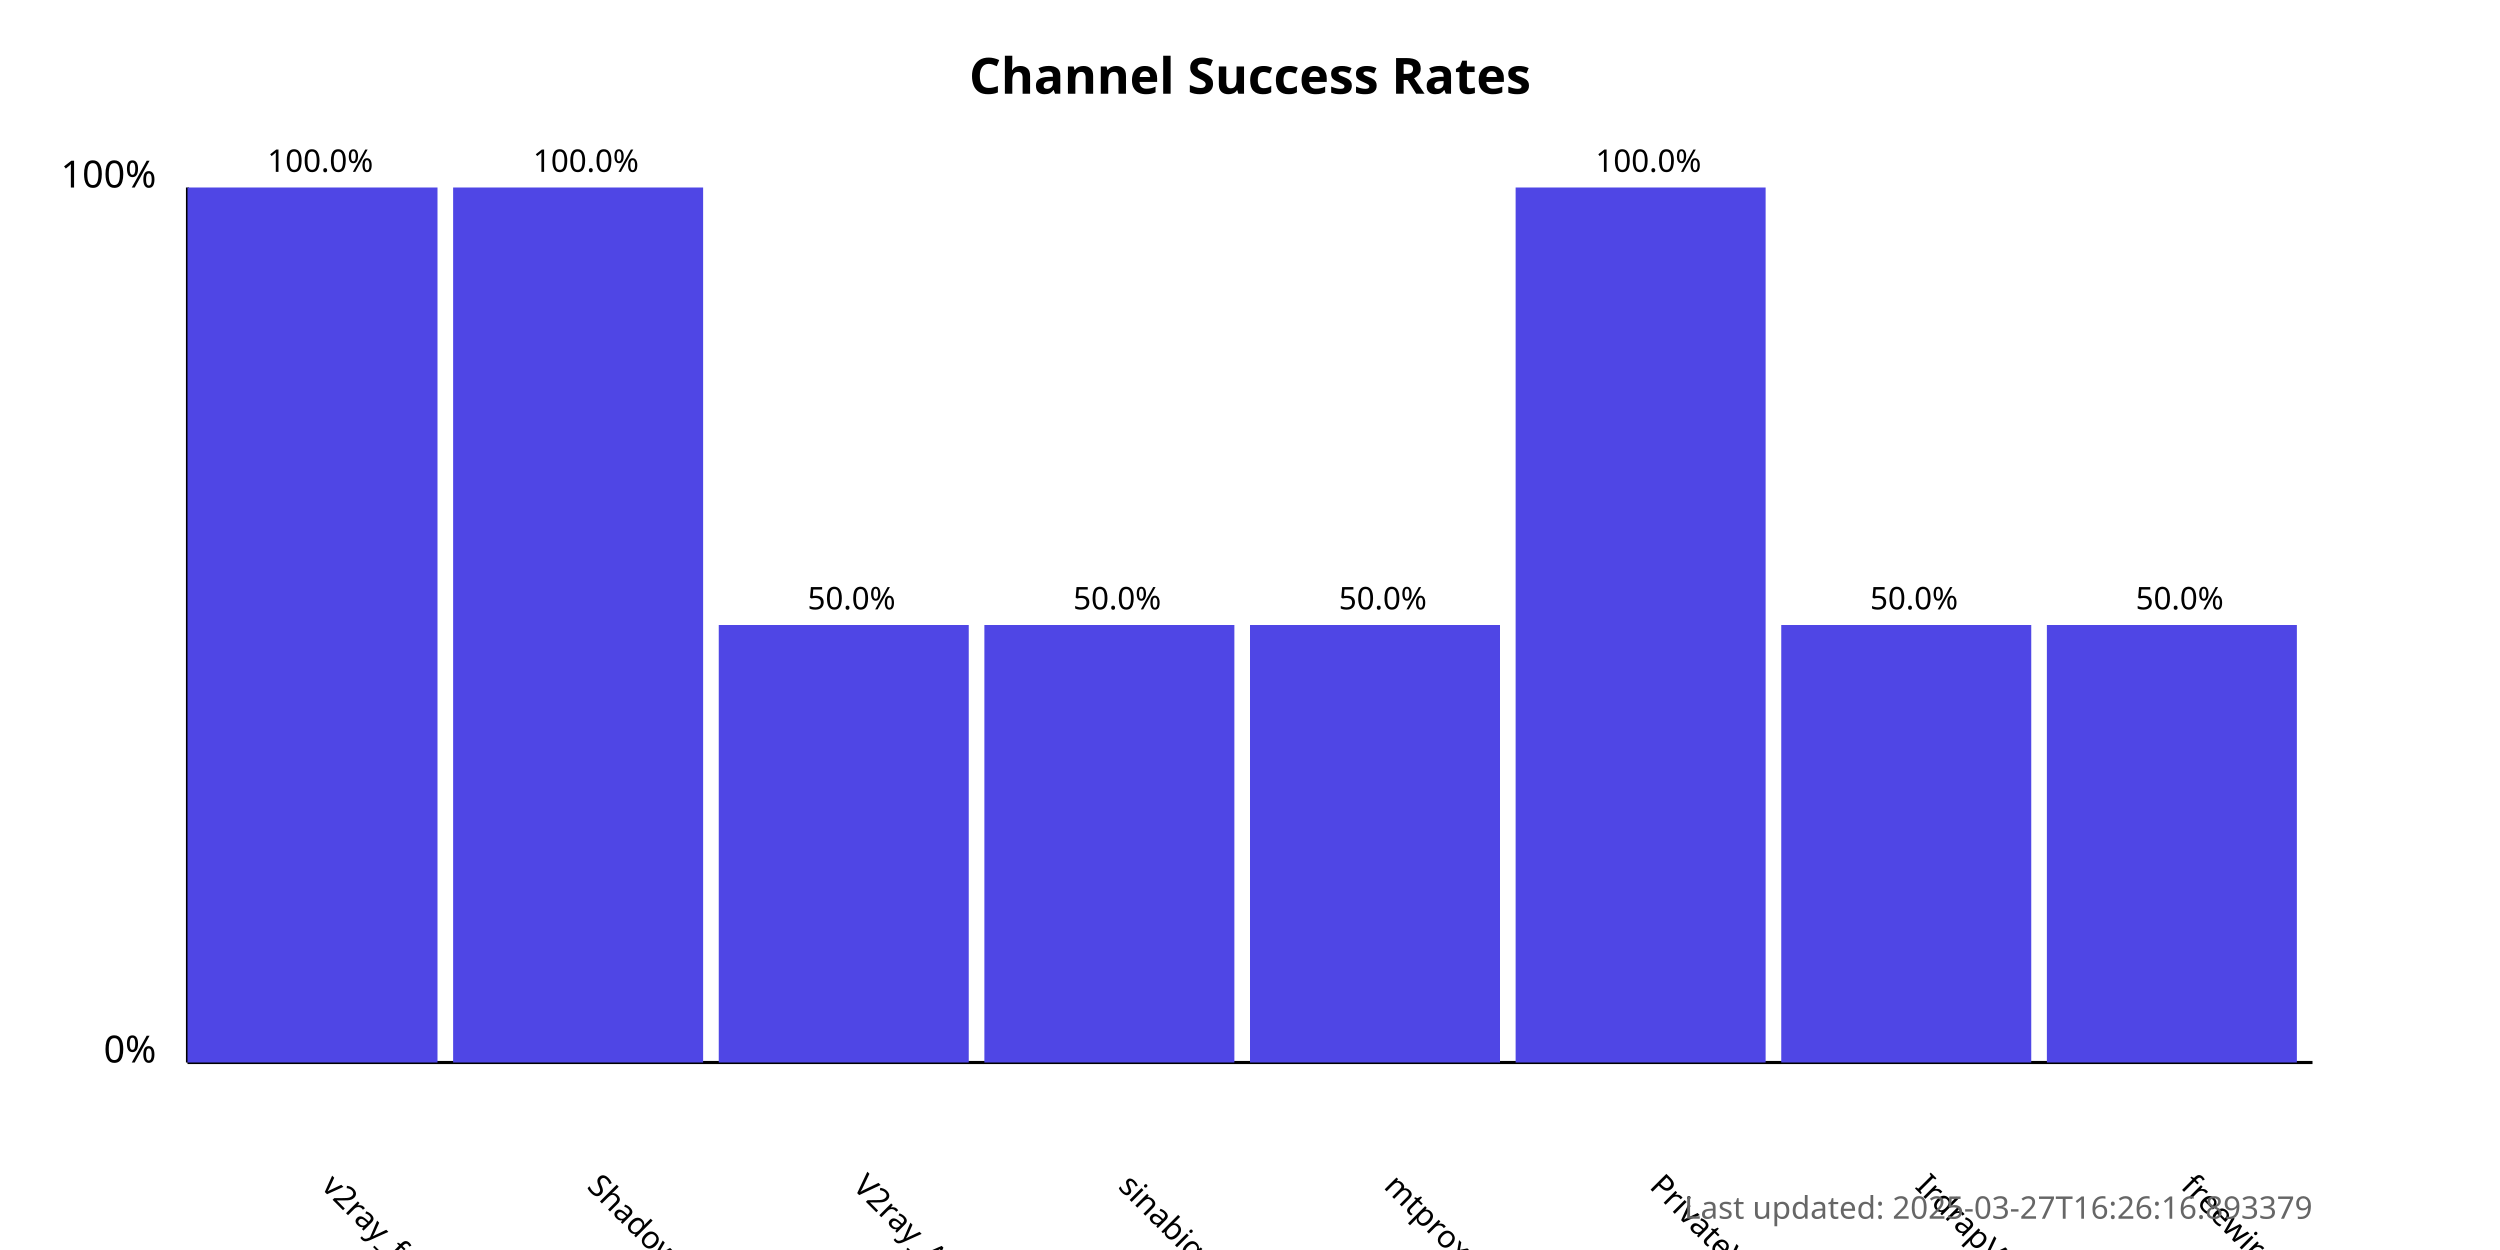
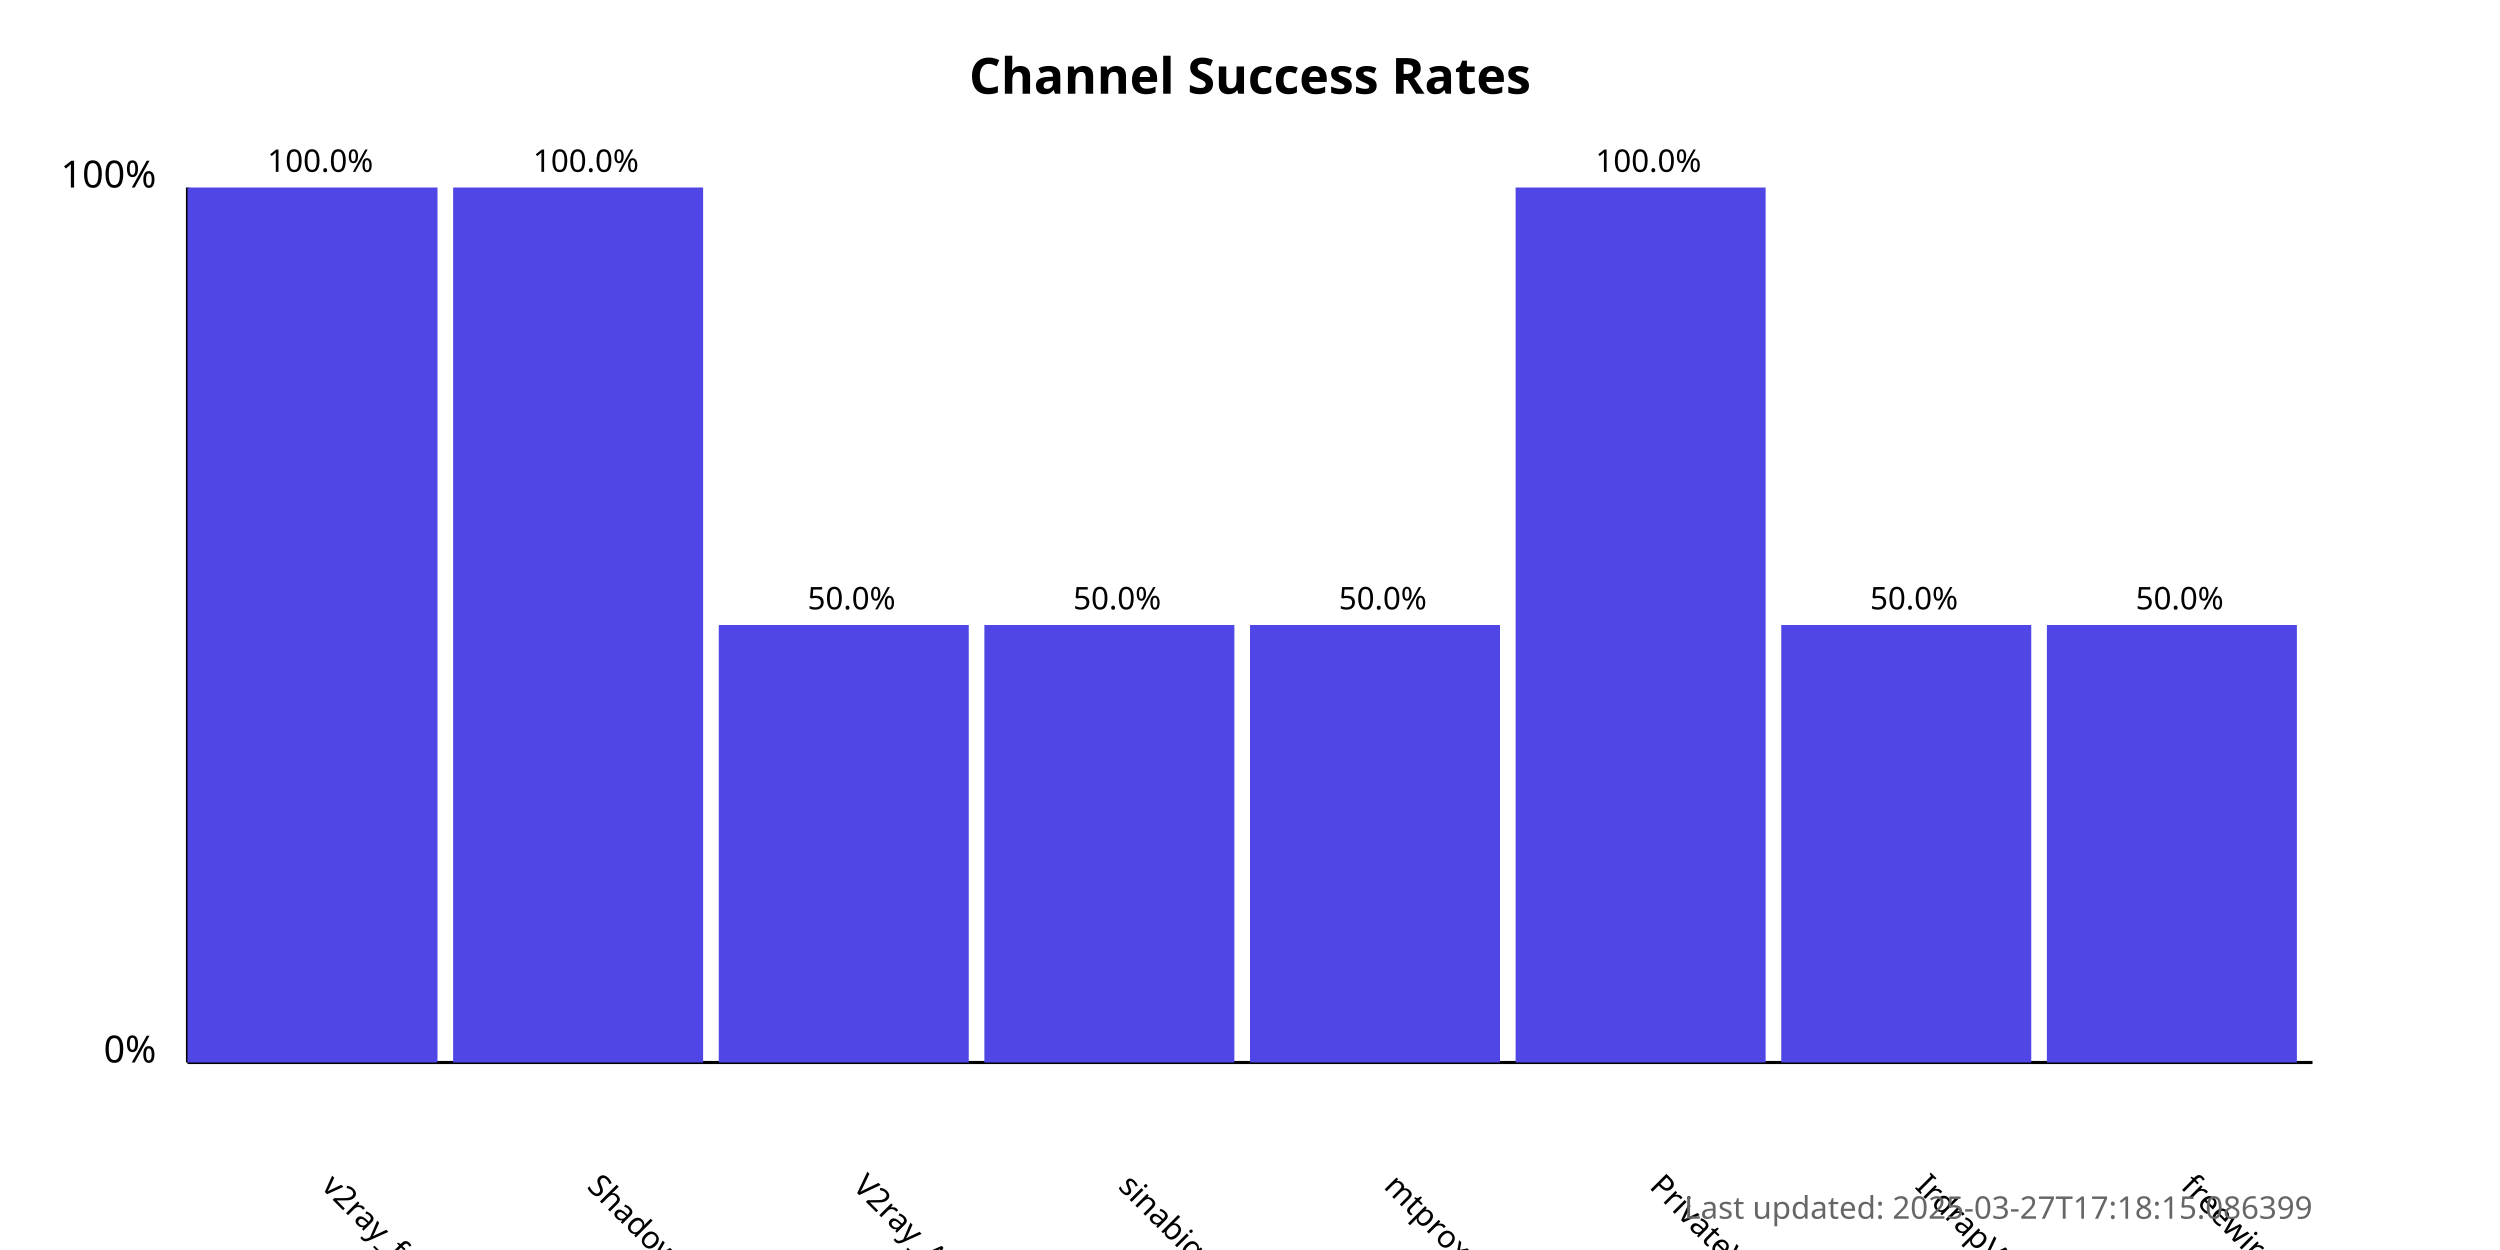
<svg xmlns="http://www.w3.org/2000/svg" width="800" height="400">
  <style>
            .chart-title { font: bold 16px sans-serif; }
            .axis-label { font: 12px sans-serif; }
            .tick-label { font: 10px sans-serif; }
            .bar { fill: #4f46e5; }
            .bar:hover { fill: #6366f1; }
            .timestamp { font: 10px sans-serif; fill: #666; }
        </style>
  <text x="400.0" y="30" text-anchor="middle" class="chart-title">
            Channel Success Rates
        </text>
  <line x1="60" y1="340" x2="60" y2="60" stroke="black" stroke-width="1" />
  <line x1="60" y1="340" x2="740" y2="340" stroke="black" stroke-width="1" />
  <text x="50" y="340" text-anchor="end" class="axis-label">0%</text>
  <text x="50" y="60" text-anchor="end" class="axis-label">100%</text>
  <g>
    <rect x="60" y="60.0" width="80.0" height="280.0" class="bar" />
    <text x="102.5" y="380" transform="rotate(45, 102.5, 380)" text-anchor="start" class="tick-label">
                v2ray_free_conf
            </text>
    <text x="102.5" y="55.0" text-anchor="middle" class="tick-label">
                100.0%
            </text>
  </g>
  <g>
    <rect x="145.0" y="60.0" width="80.0" height="280.0" class="bar" />
    <text x="187.5" y="380" transform="rotate(45, 187.5, 380)" text-anchor="start" class="tick-label">
                ShadowProxy66
            </text>
    <text x="187.5" y="55.0" text-anchor="middle" class="tick-label">
                100.0%
            </text>
  </g>
  <g>
    <rect x="230.0" y="200.0" width="80.0" height="140.0" class="bar" />
    <text x="272.5" y="380" transform="rotate(45, 272.5, 380)" text-anchor="start" class="tick-label">
                V2ray_Alpha
            </text>
    <text x="272.5" y="195.0" text-anchor="middle" class="tick-label">
                50.0%
            </text>
  </g>
  <g>
    <rect x="315.0" y="200.0" width="80.0" height="140.0" class="bar" />
    <text x="357.5" y="380" transform="rotate(45, 357.5, 380)" text-anchor="start" class="tick-label">
                sinabigo
            </text>
    <text x="357.5" y="195.0" text-anchor="middle" class="tick-label">
                50.0%
            </text>
  </g>
  <g>
    <rect x="400.0" y="200.0" width="80.0" height="140.0" class="bar" />
    <text x="442.5" y="380" transform="rotate(45, 442.5, 380)" text-anchor="start" class="tick-label">
                mtproxy_lists
            </text>
    <text x="442.5" y="195.0" text-anchor="middle" class="tick-label">
                50.0%
            </text>
  </g>
  <g>
    <rect x="485.0" y="60.0" width="80.0" height="280.0" class="bar" />
    <text x="527.5" y="380" transform="rotate(45, 527.5, 380)" text-anchor="start" class="tick-label">
                PrivateVPNs
            </text>
    <text x="527.5" y="55.0" text-anchor="middle" class="tick-label">
                100.0%
            </text>
  </g>
  <g>
    <rect x="570.0" y="200.0" width="80.0" height="140.0" class="bar" />
    <text x="612.5" y="380" transform="rotate(45, 612.5, 380)" text-anchor="start" class="tick-label">
                IrdrapVPNnews
            </text>
    <text x="612.5" y="195.0" text-anchor="middle" class="tick-label">
                50.0%
            </text>
  </g>
  <g>
    <rect x="655.0" y="200.0" width="80.0" height="140.0" class="bar" />
    <text x="697.5" y="380" transform="rotate(45, 697.5, 380)" text-anchor="start" class="tick-label">
                freewireguard
            </text>
    <text x="697.5" y="195.0" text-anchor="middle" class="tick-label">
                50.0%
            </text>
  </g>
  <text x="740" y="390" text-anchor="end" class="timestamp">
-             Last updated: 2025-03-27T16:26:16.893379
+             Last updated: 2025-03-27T17:18:15.086399
        </text>
</svg>
